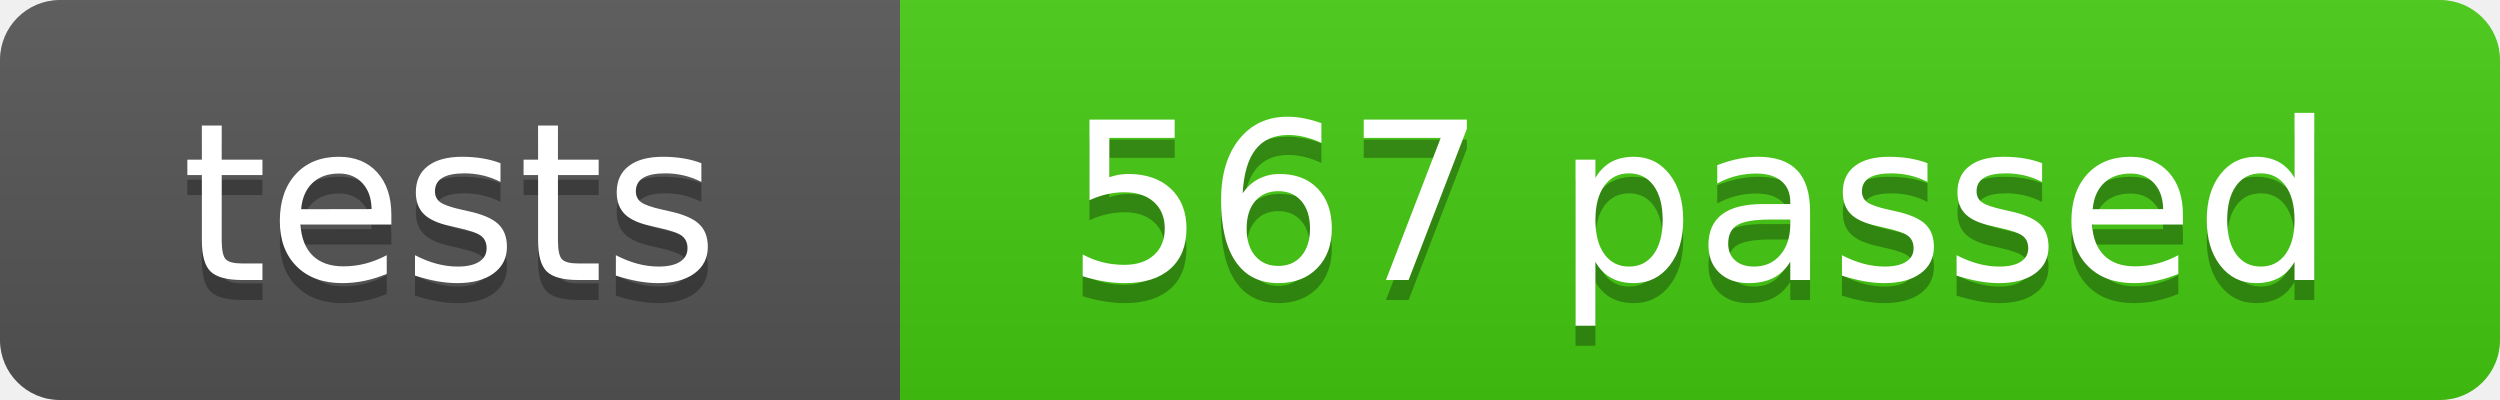
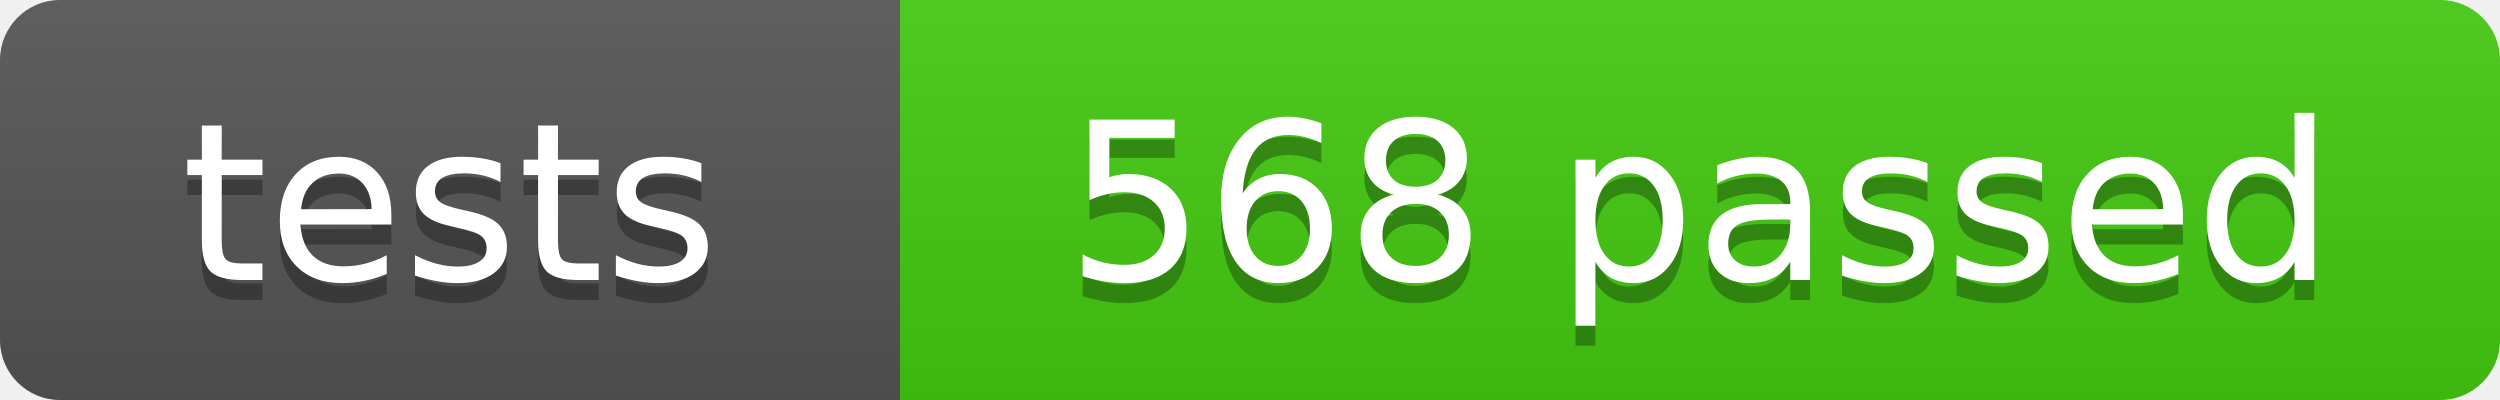
- <svg xmlns="http://www.w3.org/2000/svg" width="125" height="20" role="img" aria-label="tests: 567 passed">
+ <svg xmlns="http://www.w3.org/2000/svg" width="125" height="20" role="img" aria-label="tests: 568 passed">
  <linearGradient id="s" x2="0" y2="100%">
    <stop offset="0" stop-color="#bbb" stop-opacity=".1" />
    <stop offset="1" stop-opacity=".1" />
  </linearGradient>
  <clipPath id="r">
    <rect width="125" height="20" rx="3" fill="#fff" />
  </clipPath>
  <g clip-path="url(#r)">
    <rect width="45" height="20" fill="#555" />
    <rect x="45" width="80" height="20" fill="#4c1" />
    <rect width="125" height="20" fill="url(#s)" />
  </g>
  <g fill="#fff" text-anchor="middle" font-family="Verdana,Geneva,DejaVu Sans,sans-serif" font-size="110">
    <text x="225" y="150" fill="#010101" fill-opacity=".3" transform="scale(.1)" textLength="350">tests</text>
    <text x="225" y="140" transform="scale(.1)" textLength="350">tests</text>
-     <text x="850" y="150" fill="#010101" fill-opacity=".3" transform="scale(.1)" textLength="700">567 passed</text>
-     <text x="850" y="140" transform="scale(.1)" textLength="700">567 passed</text>
+     <text x="850" y="150" fill="#010101" fill-opacity=".3" transform="scale(.1)" textLength="700">568 passed</text>
+     <text x="850" y="140" transform="scale(.1)" textLength="700">568 passed</text>
  </g>
</svg>
